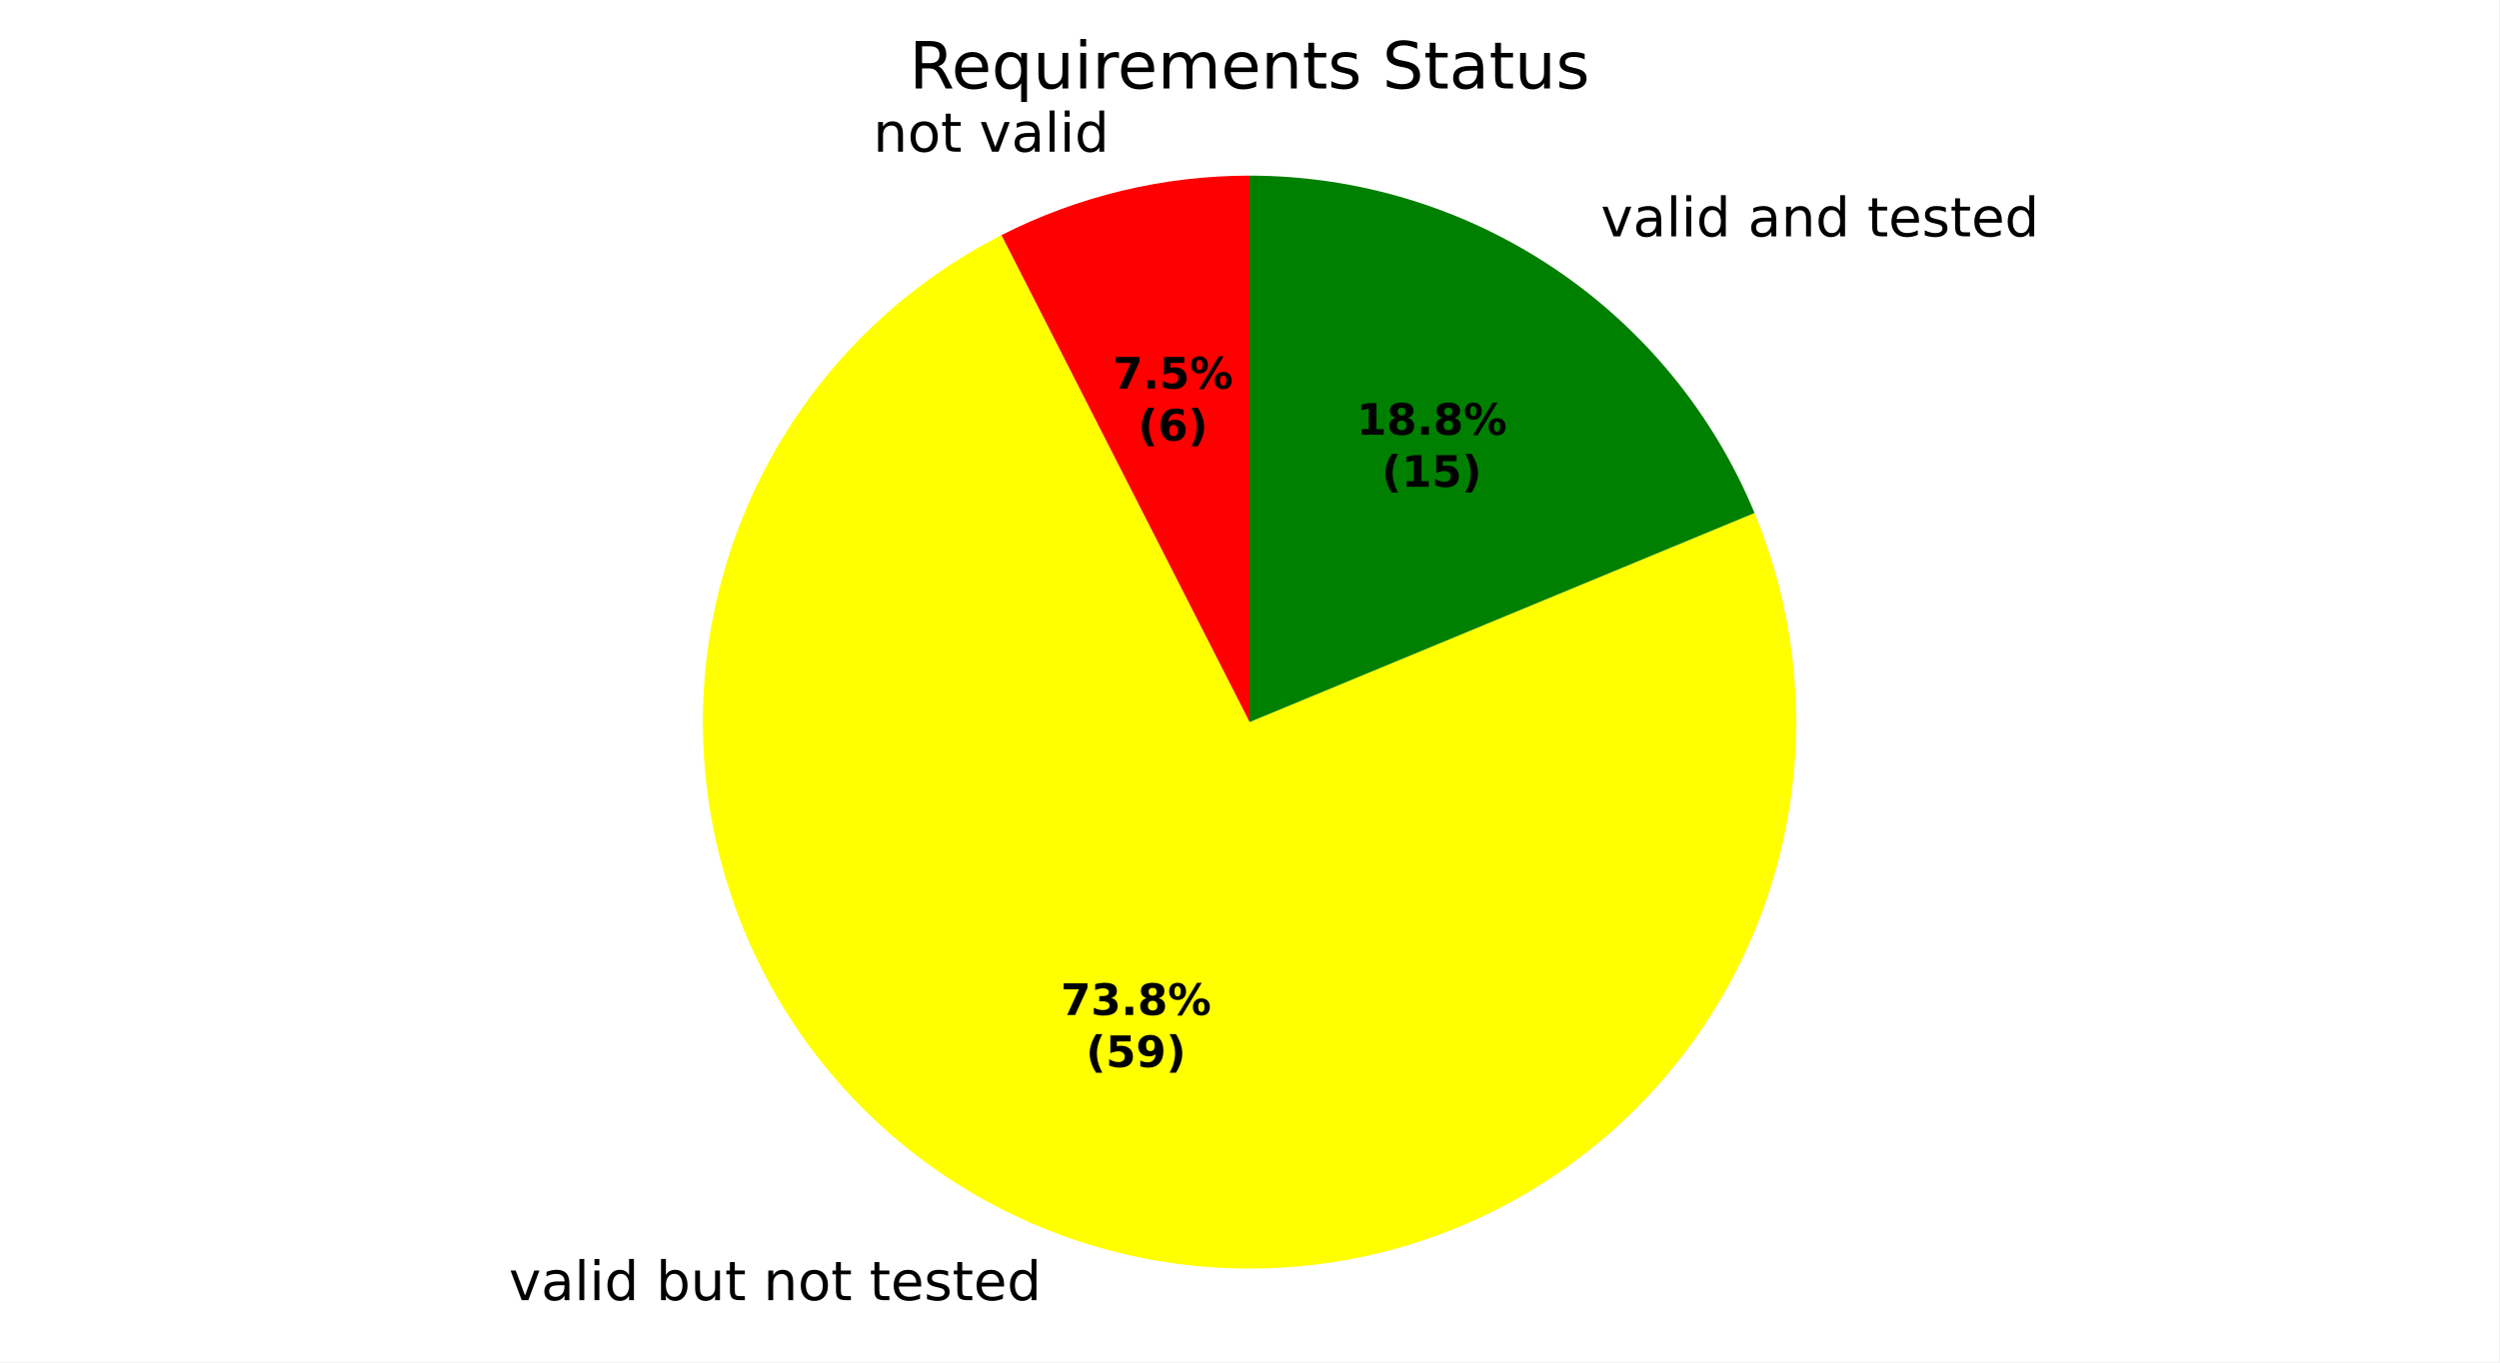
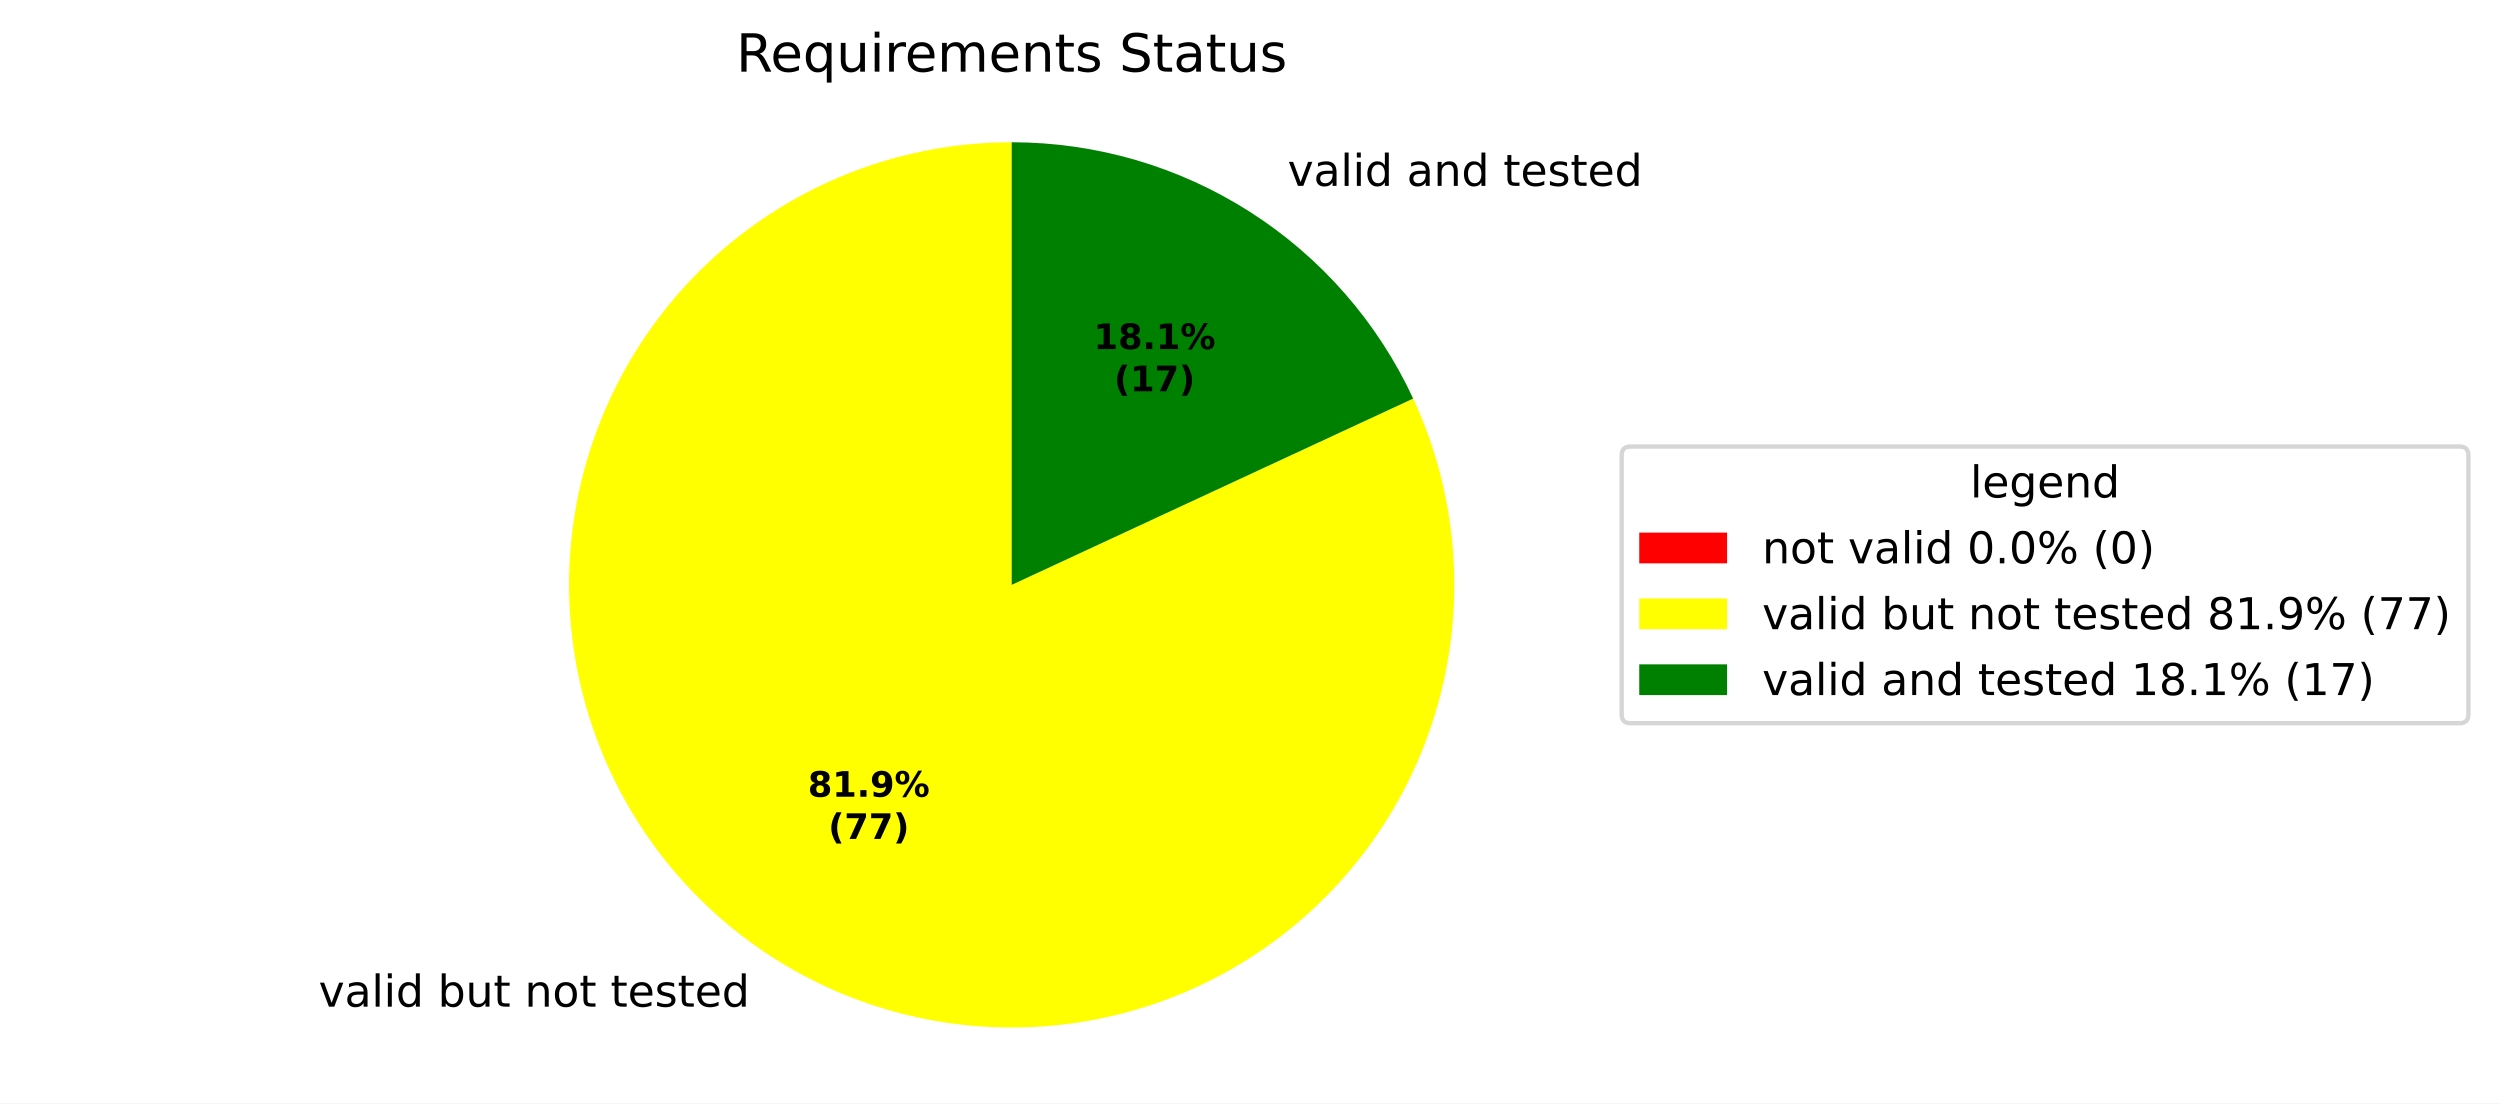
- <svg xmlns="http://www.w3.org/2000/svg" xmlns:xlink="http://www.w3.org/1999/xlink" width="460.8pt" height="251.278pt" viewBox="0 0 460.8 251.278" version="1.1">
+ <svg xmlns="http://www.w3.org/2000/svg" xmlns:xlink="http://www.w3.org/1999/xlink" width="569.345pt" height="251.278pt" viewBox="0 0 569.345 251.278" version="1.1">
  <defs>
    <style type="text/css">*{stroke-linejoin: round; stroke-linecap: butt}</style>
  </defs>
  <g id="figure_1">
    <g id="patch_1">
-       <path d="M 0 251.278  L 460.8 251.278  L 460.8 0  L 0 0  z " style="fill: #ffffff" />
+       <path d="M 0 251.278  L 569.345 251.278  L 569.345 0  L 0 0  z " style="fill: #ffffff" />
    </g>
    <g id="axes_1">
      <g id="patch_2">
-         <path d="M 230.4 32.398  C 222.474 32.398 214.576 33.333 206.869 35.183  C 199.162 37.034 191.7 39.786 184.638 43.385  L 230.4 133.198  z " style="fill: #ff0000" />
+         <path d="M 230.4 32.398  C 230.4 32.398 230.4 32.398 230.4 32.398  L 230.4 133.198  z " style="fill: #ff0000" />
      </g>
      <g id="patch_3">
-         <path d="M 184.638 43.385  C 167.177 52.282 152.683 66.081 142.94 83.084  C 133.197 100.088 128.621 119.569 129.775 139.133  C 130.928 158.696 137.763 177.504 149.437 193.245  C 161.111 208.986 177.126 220.985 195.511 227.768  C 213.897 234.551 233.868 235.827 252.968 231.44  C 272.068 227.052 289.48 217.188 303.062 203.062  C 316.645 188.935 325.817 171.149 329.452 151.892  C 333.086 132.635 331.027 112.729 323.527 94.624  L 230.4 133.198  z " style="fill: #ffff00" />
+         <path d="M 230.4 32.398  C 219.568 32.398 208.807 34.144 198.531 37.569  C 188.255 40.993 178.598 46.052 169.932 52.549  C 161.265 59.047 153.703 66.9 147.535 75.804  C 141.368 84.708 136.676 94.549 133.64 104.946  C 130.604 115.344 129.264 126.163 129.671 136.987  C 130.078 147.811 132.228 158.499 136.036 168.639  C 139.844 178.779 145.262 188.24 152.081 196.655  C 158.9 205.071 167.031 212.333 176.161 218.162  C 185.291 223.99 195.301 228.309 205.805 230.952  C 216.31 233.594 227.172 234.527 237.973 233.713  C 248.774 232.9 259.373 230.35 269.363 226.163  C 279.353 221.976 288.603 216.207 296.756 209.076  C 304.91 201.946 311.861 193.547 317.342 184.205  C 322.823 174.862 326.763 164.697 329.009 154.101  C 331.255 143.504 331.779 132.615 330.559 121.852  C 329.34 111.09 326.394 100.593 321.835 90.768  L 230.4 133.198  z " style="fill: #ffff00" />
      </g>
      <g id="patch_4">
-         <path d="M 323.527 94.624  C 315.899 76.207 302.976 60.461 286.402 49.386  C 269.827 38.311 250.334 32.398 230.4 32.398  L 230.4 133.198  z " style="fill: #008000" />
+         <path d="M 321.835 90.768  C 313.745 73.336 300.837 58.575 284.639 48.235  C 268.44 37.894 249.618 32.398 230.4 32.398  L 230.4 133.198  z " style="fill: #008000" />
      </g>
      <g id="matplotlib.axis_1" />
      <g id="matplotlib.axis_2" />
      <g id="text_1">
-         <g transform="translate(161.0094 27.97978) scale(0.1 -0.1)">
-           <defs>
-             <path id="DejaVuSans-51" d="M 3513 2113  L 3513 0  L 2938 0  L 2938 2094  Q 2938 2591 2744 2837  Q 2550 3084 2163 3084  Q 1697 3084 1428 2787  Q 1159 2491 1159 1978  L 1159 0  L 581 0  L 581 3500  L 1159 3500  L 1159 2956  Q 1366 3272 1645 3428  Q 1925 3584 2291 3584  Q 2894 3584 3203 3211  Q 3513 2838 3513 2113  z " transform="scale(0.015625)" />
-             <path id="DejaVuSans-52" d="M 1959 3097  Q 1497 3097 1228 2736  Q 959 2375 959 1747  Q 959 1119 1226 758  Q 1494 397 1959 397  Q 2419 397 2687 759  Q 2956 1122 2956 1747  Q 2956 2369 2687 2733  Q 2419 3097 1959 3097  z M 1959 3584  Q 2709 3584 3137 3096  Q 3566 2609 3566 1747  Q 3566 888 3137 398  Q 2709 -91 1959 -91  Q 1206 -91 779 398  Q 353 888 353 1747  Q 353 2609 779 3096  Q 1206 3584 1959 3584  z " transform="scale(0.015625)" />
-             <path id="DejaVuSans-57" d="M 1172 4494  L 1172 3500  L 2356 3500  L 2356 3053  L 1172 3053  L 1172 1153  Q 1172 725 1289 603  Q 1406 481 1766 481  L 2356 481  L 2356 0  L 1766 0  Q 1100 0 847 248  Q 594 497 594 1153  L 594 3053  L 172 3053  L 172 3500  L 594 3500  L 594 4494  L 1172 4494  z " transform="scale(0.015625)" />
+         <g transform="translate(69.38587 229.2561) scale(0.1 -0.1)">
+           <defs>
            <path id="DejaVuSans-3" transform="scale(0.015625)" />
            <path id="DejaVuSans-59" d="M 191 3500  L 800 3500  L 1894 563  L 2988 3500  L 3597 3500  L 2284 0  L 1503 0  L 191 3500  z " transform="scale(0.015625)" />
            <path id="DejaVuSans-44" d="M 2194 1759  Q 1497 1759 1228 1600  Q 959 1441 959 1056  Q 959 750 1161 570  Q 1363 391 1709 391  Q 2188 391 2477 730  Q 2766 1069 2766 1631  L 2766 1759  L 2194 1759  z M 3341 1997  L 3341 0  L 2766 0  L 2766 531  Q 2569 213 2275 61  Q 1981 -91 1556 -91  Q 1019 -91 701 211  Q 384 513 384 1019  Q 384 1609 779 1909  Q 1175 2209 1959 2209  L 2766 2209  L 2766 2266  Q 2766 2663 2505 2880  Q 2244 3097 1772 3097  Q 1472 3097 1187 3025  Q 903 2953 641 2809  L 641 3341  Q 956 3463 1253 3523  Q 1550 3584 1831 3584  Q 2591 3584 2966 3190  Q 3341 2797 3341 1997  z " transform="scale(0.015625)" />
            <path id="DejaVuSans-4f" d="M 603 4863  L 1178 4863  L 1178 0  L 603 0  L 603 4863  z " transform="scale(0.015625)" />
            <path id="DejaVuSans-4c" d="M 603 3500  L 1178 3500  L 1178 0  L 603 0  L 603 3500  z M 603 4863  L 1178 4863  L 1178 4134  L 603 4134  L 603 4863  z " transform="scale(0.015625)" />
            <path id="DejaVuSans-47" d="M 2906 2969  L 2906 4863  L 3481 4863  L 3481 0  L 2906 0  L 2906 525  Q 2725 213 2448 61  Q 2172 -91 1784 -91  Q 1150 -91 751 415  Q 353 922 353 1747  Q 353 2572 751 3078  Q 1150 3584 1784 3584  Q 2172 3584 2448 3432  Q 2725 3281 2906 2969  z M 947 1747  Q 947 1113 1208 752  Q 1469 391 1925 391  Q 2381 391 2643 752  Q 2906 1113 2906 1747  Q 2906 2381 2643 2742  Q 2381 3103 1925 3103  Q 1469 3103 1208 2742  Q 947 2381 947 1747  z " transform="scale(0.015625)" />
-           </defs>
-           <use xlink:href="#DejaVuSans-51" />
-           <use xlink:href="#DejaVuSans-52" transform="translate(63.375 0)" />
-           <use xlink:href="#DejaVuSans-57" transform="translate(124.5625 0)" />
-           <use xlink:href="#DejaVuSans-3" transform="translate(163.7656 0)" />
-           <use xlink:href="#DejaVuSans-59" transform="translate(195.5469 0)" />
-           <use xlink:href="#DejaVuSans-44" transform="translate(254.7344 0)" />
-           <use xlink:href="#DejaVuSans-4f" transform="translate(316.0156 0)" />
-           <use xlink:href="#DejaVuSans-4c" transform="translate(343.7969 0)" />
-           <use xlink:href="#DejaVuSans-47" transform="translate(371.5781 0)" />
-         </g>
-       </g>
-       <g id="text_2">
-         <g transform="translate(90.67105 239.8232) scale(0.1 -0.1)">
-           <defs>
            <path id="DejaVuSans-45" d="M 3116 1747  Q 3116 2381 2855 2742  Q 2594 3103 2138 3103  Q 1681 3103 1420 2742  Q 1159 2381 1159 1747  Q 1159 1113 1420 752  Q 1681 391 2138 391  Q 2594 391 2855 752  Q 3116 1113 3116 1747  z M 1159 2969  Q 1341 3281 1617 3432  Q 1894 3584 2278 3584  Q 2916 3584 3314 3078  Q 3713 2572 3713 1747  Q 3713 922 3314 415  Q 2916 -91 2278 -91  Q 1894 -91 1617 61  Q 1341 213 1159 525  L 1159 0  L 581 0  L 581 4863  L 1159 4863  L 1159 2969  z " transform="scale(0.015625)" />
            <path id="DejaVuSans-58" d="M 544 1381  L 544 3500  L 1119 3500  L 1119 1403  Q 1119 906 1312 657  Q 1506 409 1894 409  Q 2359 409 2629 706  Q 2900 1003 2900 1516  L 2900 3500  L 3475 3500  L 3475 0  L 2900 0  L 2900 538  Q 2691 219 2414 64  Q 2138 -91 1772 -91  Q 1169 -91 856 284  Q 544 659 544 1381  z M 1991 3584  L 1991 3584  z " transform="scale(0.015625)" />
+             <path id="DejaVuSans-57" d="M 1172 4494  L 1172 3500  L 2356 3500  L 2356 3053  L 1172 3053  L 1172 1153  Q 1172 725 1289 603  Q 1406 481 1766 481  L 2356 481  L 2356 0  L 1766 0  Q 1100 0 847 248  Q 594 497 594 1153  L 594 3053  L 172 3053  L 172 3500  L 594 3500  L 594 4494  L 1172 4494  z " transform="scale(0.015625)" />
+             <path id="DejaVuSans-51" d="M 3513 2113  L 3513 0  L 2938 0  L 2938 2094  Q 2938 2591 2744 2837  Q 2550 3084 2163 3084  Q 1697 3084 1428 2787  Q 1159 2491 1159 1978  L 1159 0  L 581 0  L 581 3500  L 1159 3500  L 1159 2956  Q 1366 3272 1645 3428  Q 1925 3584 2291 3584  Q 2894 3584 3203 3211  Q 3513 2838 3513 2113  z " transform="scale(0.015625)" />
+             <path id="DejaVuSans-52" d="M 1959 3097  Q 1497 3097 1228 2736  Q 959 2375 959 1747  Q 959 1119 1226 758  Q 1494 397 1959 397  Q 2419 397 2687 759  Q 2956 1122 2956 1747  Q 2956 2369 2687 2733  Q 2419 3097 1959 3097  z M 1959 3584  Q 2709 3584 3137 3096  Q 3566 2609 3566 1747  Q 3566 888 3137 398  Q 2709 -91 1959 -91  Q 1206 -91 779 398  Q 353 888 353 1747  Q 353 2609 779 3096  Q 1206 3584 1959 3584  z " transform="scale(0.015625)" />
            <path id="DejaVuSans-48" d="M 3597 1894  L 3597 1613  L 953 1613  Q 991 1019 1311 708  Q 1631 397 2203 397  Q 2534 397 2845 478  Q 3156 559 3463 722  L 3463 178  Q 3153 47 2828 -22  Q 2503 -91 2169 -91  Q 1331 -91 842 396  Q 353 884 353 1716  Q 353 2575 817 3079  Q 1281 3584 2069 3584  Q 2775 3584 3186 3129  Q 3597 2675 3597 1894  z M 3022 2063  Q 3016 2534 2758 2815  Q 2500 3097 2075 3097  Q 1594 3097 1305 2825  Q 1016 2553 972 2059  L 3022 2063  z " transform="scale(0.015625)" />
            <path id="DejaVuSans-56" d="M 2834 3397  L 2834 2853  Q 2591 2978 2328 3040  Q 2066 3103 1784 3103  Q 1356 3103 1142 2972  Q 928 2841 928 2578  Q 928 2378 1081 2264  Q 1234 2150 1697 2047  L 1894 2003  Q 2506 1872 2764 1633  Q 3022 1394 3022 966  Q 3022 478 2636 193  Q 2250 -91 1575 -91  Q 1294 -91 989 -36  Q 684 19 347 128  L 347 722  Q 666 556 975 473  Q 1284 391 1588 391  Q 1994 391 2212 530  Q 2431 669 2431 922  Q 2431 1156 2273 1281  Q 2116 1406 1581 1522  L 1381 1569  Q 847 1681 609 1914  Q 372 2147 372 2553  Q 372 3047 722 3315  Q 1072 3584 1716 3584  Q 2034 3584 2315 3537  Q 2597 3491 2834 3397  z " transform="scale(0.015625)" />
          </defs>
          <use xlink:href="#DejaVuSans-3" />
          <use xlink:href="#DejaVuSans-59" transform="translate(31.78125 0)" />
          <use xlink:href="#DejaVuSans-44" transform="translate(90.96875 0)" />
          <use xlink:href="#DejaVuSans-4f" transform="translate(152.25 0)" />
          <use xlink:href="#DejaVuSans-4c" transform="translate(180.0312 0)" />
          <use xlink:href="#DejaVuSans-47" transform="translate(207.8125 0)" />
          <use xlink:href="#DejaVuSans-3" transform="translate(271.2969 0)" />
          <use xlink:href="#DejaVuSans-45" transform="translate(303.0781 0)" />
          <use xlink:href="#DejaVuSans-58" transform="translate(366.5625 0)" />
          <use xlink:href="#DejaVuSans-57" transform="translate(429.9375 0)" />
          <use xlink:href="#DejaVuSans-3" transform="translate(469.1406 0)" />
          <use xlink:href="#DejaVuSans-51" transform="translate(500.9219 0)" />
          <use xlink:href="#DejaVuSans-52" transform="translate(564.2969 0)" />
          <use xlink:href="#DejaVuSans-57" transform="translate(625.4844 0)" />
          <use xlink:href="#DejaVuSans-3" transform="translate(664.6875 0)" />
          <use xlink:href="#DejaVuSans-57" transform="translate(696.4688 0)" />
          <use xlink:href="#DejaVuSans-48" transform="translate(735.6719 0)" />
          <use xlink:href="#DejaVuSans-56" transform="translate(797.2031 0)" />
          <use xlink:href="#DejaVuSans-57" transform="translate(849.2969 0)" />
          <use xlink:href="#DejaVuSans-48" transform="translate(888.5 0)" />
          <use xlink:href="#DejaVuSans-47" transform="translate(950.0312 0)" />
        </g>
      </g>
-       <g id="text_3">
-         <g transform="translate(292.0019 43.60284) scale(0.1 -0.1)">
+       <g id="text_2">
+         <g transform="translate(290.0626 42.33628) scale(0.1 -0.1)">
          <use xlink:href="#DejaVuSans-3" />
          <use xlink:href="#DejaVuSans-59" transform="translate(31.78125 0)" />
          <use xlink:href="#DejaVuSans-44" transform="translate(90.96875 0)" />
          <use xlink:href="#DejaVuSans-4f" transform="translate(152.25 0)" />
          <use xlink:href="#DejaVuSans-4c" transform="translate(180.0312 0)" />
          <use xlink:href="#DejaVuSans-47" transform="translate(207.8125 0)" />
          <use xlink:href="#DejaVuSans-3" transform="translate(271.2969 0)" />
          <use xlink:href="#DejaVuSans-44" transform="translate(303.0781 0)" />
          <use xlink:href="#DejaVuSans-51" transform="translate(364.3594 0)" />
          <use xlink:href="#DejaVuSans-47" transform="translate(427.7344 0)" />
          <use xlink:href="#DejaVuSans-3" transform="translate(491.2188 0)" />
          <use xlink:href="#DejaVuSans-57" transform="translate(523 0)" />
          <use xlink:href="#DejaVuSans-48" transform="translate(562.2031 0)" />
          <use xlink:href="#DejaVuSans-56" transform="translate(623.7344 0)" />
          <use xlink:href="#DejaVuSans-57" transform="translate(675.8281 0)" />
          <use xlink:href="#DejaVuSans-48" transform="translate(715.0312 0)" />
          <use xlink:href="#DejaVuSans-47" transform="translate(776.5625 0)" />
        </g>
      </g>
+       <g id="text_3">
+         <g transform="translate(183.9799 181.4536) scale(0.08 -0.08)">
+           <defs>
+             <path id="DejaVuSans-Bold-1b" d="M 2228 2088  Q 1891 2088 1709 1903  Q 1528 1719 1528 1375  Q 1528 1031 1709 848  Q 1891 666 2228 666  Q 2563 666 2741 848  Q 2919 1031 2919 1375  Q 2919 1722 2741 1905  Q 2563 2088 2228 2088  z M 1350 2484  Q 925 2613 709 2878  Q 494 3144 494 3541  Q 494 4131 934 4440  Q 1375 4750 2228 4750  Q 3075 4750 3515 4442  Q 3956 4134 3956 3541  Q 3956 3144 3739 2878  Q 3522 2613 3097 2484  Q 3572 2353 3814 2058  Q 4056 1763 4056 1313  Q 4056 619 3595 264  Q 3134 -91 2228 -91  Q 1319 -91 855 264  Q 391 619 391 1313  Q 391 1763 633 2058  Q 875 2353 1350 2484  z M 1631 3419  Q 1631 3141 1786 2991  Q 1941 2841 2228 2841  Q 2509 2841 2662 2991  Q 2816 3141 2816 3419  Q 2816 3697 2662 3845  Q 2509 3994 2228 3994  Q 1941 3994 1786 3844  Q 1631 3694 1631 3419  z " transform="scale(0.015625)" />
+             <path id="DejaVuSans-Bold-14" d="M 750 831  L 1813 831  L 1813 3847  L 722 3622  L 722 4441  L 1806 4666  L 2950 4666  L 2950 831  L 4013 831  L 4013 0  L 750 0  L 750 831  z " transform="scale(0.015625)" />
+             <path id="DejaVuSans-Bold-11" d="M 653 1209  L 1778 1209  L 1778 0  L 653 0  L 653 1209  z " transform="scale(0.015625)" />
+             <path id="DejaVuSans-Bold-1c" d="M 641 103  L 641 966  Q 928 831 1190 764  Q 1453 697 1709 697  Q 2247 697 2547 995  Q 2847 1294 2900 1881  Q 2688 1725 2447 1647  Q 2206 1569 1925 1569  Q 1209 1569 770 1986  Q 331 2403 331 3084  Q 331 3838 820 4291  Q 1309 4744 2131 4744  Q 3044 4744 3544 4128  Q 4044 3513 4044 2388  Q 4044 1231 3459 570  Q 2875 -91 1856 -91  Q 1528 -91 1228 -42  Q 928 6 641 103  z M 2125 2350  Q 2441 2350 2600 2554  Q 2759 2759 2759 3169  Q 2759 3575 2600 3781  Q 2441 3988 2125 3988  Q 1809 3988 1650 3781  Q 1491 3575 1491 3169  Q 1491 2759 1650 2554  Q 1809 2350 2125 2350  z " transform="scale(0.015625)" />
+             <path id="DejaVuSans-Bold-8" d="M 4959 1925  Q 4738 1925 4616 1733  Q 4494 1541 4494 1184  Q 4494 825 4614 633  Q 4734 441 4959 441  Q 5184 441 5303 633  Q 5422 825 5422 1184  Q 5422 1541 5301 1733  Q 5181 1925 4959 1925  z M 4959 2450  Q 5541 2450 5875 2112  Q 6209 1775 6209 1184  Q 6209 594 5875 251  Q 5541 -91 4959 -91  Q 4378 -91 4042 251  Q 3706 594 3706 1184  Q 3706 1772 4042 2111  Q 4378 2450 4959 2450  z M 2094 -91  L 1403 -91  L 4319 4750  L 5013 4750  L 2094 -91  z M 1453 4750  Q 2034 4750 2367 4411  Q 2700 4072 2700 3481  Q 2700 2891 2367 2550  Q 2034 2209 1453 2209  Q 872 2209 539 2550  Q 206 2891 206 3481  Q 206 4072 539 4411  Q 872 4750 1453 4750  z M 1453 4225  Q 1228 4225 1106 4031  Q 984 3838 984 3481  Q 984 3122 1106 2926  Q 1228 2731 1453 2731  Q 1678 2731 1798 2926  Q 1919 3122 1919 3481  Q 1919 3838 1797 4031  Q 1675 4225 1453 4225  z " transform="scale(0.015625)" />
+           </defs>
+           <use xlink:href="#DejaVuSans-Bold-1b" />
+           <use xlink:href="#DejaVuSans-Bold-14" transform="translate(69.57812 0)" />
+           <use xlink:href="#DejaVuSans-Bold-11" transform="translate(139.1562 0)" />
+           <use xlink:href="#DejaVuSans-Bold-1c" transform="translate(177.1406 0)" />
+           <use xlink:href="#DejaVuSans-Bold-8" transform="translate(246.7188 0)" />
+         </g>
+         <g transform="translate(188.6343 191.0552) scale(0.08 -0.08)">
+           <defs>
+             <path id="DejaVuSans-Bold-b" d="M 2413 -844  L 1484 -844  Q 1006 -72 778 623  Q 550 1319 550 2003  Q 550 2688 779 3389  Q 1009 4091 1484 4856  L 2413 4856  Q 2013 4116 1813 3408  Q 1613 2700 1613 2009  Q 1613 1319 1811 609  Q 2009 -100 2413 -844  z " transform="scale(0.015625)" />
+             <path id="DejaVuSans-Bold-1a" d="M 428 4666  L 3944 4666  L 3944 3988  L 2125 0  L 953 0  L 2675 3781  L 428 3781  L 428 4666  z " transform="scale(0.015625)" />
+             <path id="DejaVuSans-Bold-c" d="M 513 -844  Q 913 -100 1113 609  Q 1313 1319 1313 2009  Q 1313 2700 1113 3408  Q 913 4116 513 4856  L 1441 4856  Q 1916 4091 2145 3389  Q 2375 2688 2375 2003  Q 2375 1319 2147 623  Q 1919 -72 1441 -844  L 513 -844  z " transform="scale(0.015625)" />
+           </defs>
+           <use xlink:href="#DejaVuSans-Bold-b" />
+           <use xlink:href="#DejaVuSans-Bold-1a" transform="translate(45.70312 0)" />
+           <use xlink:href="#DejaVuSans-Bold-1a" transform="translate(115.2812 0)" />
+           <use xlink:href="#DejaVuSans-Bold-c" transform="translate(184.8594 0)" />
+         </g>
+       </g>
      <g id="text_4">
-         <g transform="translate(205.1876 71.66662) scale(0.08 -0.08)">
-           <defs>
-             <path id="DejaVuSans-Bold-1a" d="M 428 4666  L 3944 4666  L 3944 3988  L 2125 0  L 953 0  L 2675 3781  L 428 3781  L 428 4666  z " transform="scale(0.015625)" />
-             <path id="DejaVuSans-Bold-11" d="M 653 1209  L 1778 1209  L 1778 0  L 653 0  L 653 1209  z " transform="scale(0.015625)" />
-             <path id="DejaVuSans-Bold-18" d="M 678 4666  L 3669 4666  L 3669 3781  L 1638 3781  L 1638 3059  Q 1775 3097 1914 3117  Q 2053 3138 2203 3138  Q 3056 3138 3531 2711  Q 4006 2284 4006 1522  Q 4006 766 3489 337  Q 2972 -91 2053 -91  Q 1656 -91 1267 -14  Q 878 63 494 219  L 494 1166  Q 875 947 1217 837  Q 1559 728 1863 728  Q 2300 728 2551 942  Q 2803 1156 2803 1522  Q 2803 1891 2551 2103  Q 2300 2316 1863 2316  Q 1603 2316 1309 2248  Q 1016 2181 678 2041  L 678 4666  z " transform="scale(0.015625)" />
-             <path id="DejaVuSans-Bold-8" d="M 4959 1925  Q 4738 1925 4616 1733  Q 4494 1541 4494 1184  Q 4494 825 4614 633  Q 4734 441 4959 441  Q 5184 441 5303 633  Q 5422 825 5422 1184  Q 5422 1541 5301 1733  Q 5181 1925 4959 1925  z M 4959 2450  Q 5541 2450 5875 2112  Q 6209 1775 6209 1184  Q 6209 594 5875 251  Q 5541 -91 4959 -91  Q 4378 -91 4042 251  Q 3706 594 3706 1184  Q 3706 1772 4042 2111  Q 4378 2450 4959 2450  z M 2094 -91  L 1403 -91  L 4319 4750  L 5013 4750  L 2094 -91  z M 1453 4750  Q 2034 4750 2367 4411  Q 2700 4072 2700 3481  Q 2700 2891 2367 2550  Q 2034 2209 1453 2209  Q 872 2209 539 2550  Q 206 2891 206 3481  Q 206 4072 539 4411  Q 872 4750 1453 4750  z M 1453 4225  Q 1228 4225 1106 4031  Q 984 3838 984 3481  Q 984 3122 1106 2926  Q 1228 2731 1453 2731  Q 1678 2731 1798 2926  Q 1919 3122 1919 3481  Q 1919 3838 1797 4031  Q 1675 4225 1453 4225  z " transform="scale(0.015625)" />
-           </defs>
-           <use xlink:href="#DejaVuSans-Bold-1a" />
-           <use xlink:href="#DejaVuSans-Bold-11" transform="translate(69.57812 0)" />
-           <use xlink:href="#DejaVuSans-Bold-18" transform="translate(107.5625 0)" />
-           <use xlink:href="#DejaVuSans-Bold-8" transform="translate(177.1406 0)" />
-         </g>
-         <g transform="translate(209.842 81.26818) scale(0.08 -0.08)">
-           <defs>
-             <path id="DejaVuSans-Bold-b" d="M 2413 -844  L 1484 -844  Q 1006 -72 778 623  Q 550 1319 550 2003  Q 550 2688 779 3389  Q 1009 4091 1484 4856  L 2413 4856  Q 2013 4116 1813 3408  Q 1613 2700 1613 2009  Q 1613 1319 1811 609  Q 2009 -100 2413 -844  z " transform="scale(0.015625)" />
-             <path id="DejaVuSans-Bold-19" d="M 2316 2303  Q 2000 2303 1842 2098  Q 1684 1894 1684 1484  Q 1684 1075 1842 870  Q 2000 666 2316 666  Q 2634 666 2792 870  Q 2950 1075 2950 1484  Q 2950 1894 2792 2098  Q 2634 2303 2316 2303  z M 3803 4544  L 3803 3681  Q 3506 3822 3243 3889  Q 2981 3956 2731 3956  Q 2194 3956 1894 3657  Q 1594 3359 1544 2772  Q 1750 2925 1990 3001  Q 2231 3078 2516 3078  Q 3231 3078 3670 2659  Q 4109 2241 4109 1563  Q 4109 813 3618 361  Q 3128 -91 2303 -91  Q 1394 -91 895 523  Q 397 1138 397 2266  Q 397 3422 980 4083  Q 1563 4744 2578 4744  Q 2900 4744 3203 4694  Q 3506 4644 3803 4544  z " transform="scale(0.015625)" />
-             <path id="DejaVuSans-Bold-c" d="M 513 -844  Q 913 -100 1113 609  Q 1313 1319 1313 2009  Q 1313 2700 1113 3408  Q 913 4116 513 4856  L 1441 4856  Q 1916 4091 2145 3389  Q 2375 2688 2375 2003  Q 2375 1319 2147 623  Q 1919 -72 1441 -844  L 513 -844  z " transform="scale(0.015625)" />
-           </defs>
-           <use xlink:href="#DejaVuSans-Bold-b" />
-           <use xlink:href="#DejaVuSans-Bold-19" transform="translate(45.70312 0)" />
-           <use xlink:href="#DejaVuSans-Bold-c" transform="translate(115.2812 0)" />
-         </g>
-       </g>
-       <g id="text_5">
-         <g transform="translate(195.5901 187.2176) scale(0.08 -0.08)">
-           <defs>
-             <path id="DejaVuSans-Bold-16" d="M 2981 2516  Q 3453 2394 3698 2092  Q 3944 1791 3944 1325  Q 3944 631 3412 270  Q 2881 -91 1863 -91  Q 1503 -91 1142 -33  Q 781 25 428 141  L 428 1069  Q 766 900 1098 814  Q 1431 728 1753 728  Q 2231 728 2486 893  Q 2741 1059 2741 1369  Q 2741 1688 2480 1852  Q 2219 2016 1709 2016  L 1228 2016  L 1228 2791  L 1734 2791  Q 2188 2791 2409 2933  Q 2631 3075 2631 3366  Q 2631 3634 2415 3781  Q 2200 3928 1806 3928  Q 1516 3928 1219 3862  Q 922 3797 628 3669  L 628 4550  Q 984 4650 1334 4700  Q 1684 4750 2022 4750  Q 2931 4750 3382 4451  Q 3834 4153 3834 3553  Q 3834 3144 3618 2883  Q 3403 2622 2981 2516  z " transform="scale(0.015625)" />
-             <path id="DejaVuSans-Bold-1b" d="M 2228 2088  Q 1891 2088 1709 1903  Q 1528 1719 1528 1375  Q 1528 1031 1709 848  Q 1891 666 2228 666  Q 2563 666 2741 848  Q 2919 1031 2919 1375  Q 2919 1722 2741 1905  Q 2563 2088 2228 2088  z M 1350 2484  Q 925 2613 709 2878  Q 494 3144 494 3541  Q 494 4131 934 4440  Q 1375 4750 2228 4750  Q 3075 4750 3515 4442  Q 3956 4134 3956 3541  Q 3956 3144 3739 2878  Q 3522 2613 3097 2484  Q 3572 2353 3814 2058  Q 4056 1763 4056 1313  Q 4056 619 3595 264  Q 3134 -91 2228 -91  Q 1319 -91 855 264  Q 391 619 391 1313  Q 391 1763 633 2058  Q 875 2353 1350 2484  z M 1631 3419  Q 1631 3141 1786 2991  Q 1941 2841 2228 2841  Q 2509 2841 2662 2991  Q 2816 3141 2816 3419  Q 2816 3697 2662 3845  Q 2509 3994 2228 3994  Q 1941 3994 1786 3844  Q 1631 3694 1631 3419  z " transform="scale(0.015625)" />
-           </defs>
-           <use xlink:href="#DejaVuSans-Bold-1a" />
-           <use xlink:href="#DejaVuSans-Bold-16" transform="translate(69.57812 0)" />
-           <use xlink:href="#DejaVuSans-Bold-11" transform="translate(139.1562 0)" />
-           <use xlink:href="#DejaVuSans-Bold-1b" transform="translate(177.1406 0)" />
-           <use xlink:href="#DejaVuSans-Bold-8" transform="translate(246.7188 0)" />
-         </g>
-         <g transform="translate(200.2444 196.8192) scale(0.08 -0.08)">
-           <defs>
-             <path id="DejaVuSans-Bold-1c" d="M 641 103  L 641 966  Q 928 831 1190 764  Q 1453 697 1709 697  Q 2247 697 2547 995  Q 2847 1294 2900 1881  Q 2688 1725 2447 1647  Q 2206 1569 1925 1569  Q 1209 1569 770 1986  Q 331 2403 331 3084  Q 331 3838 820 4291  Q 1309 4744 2131 4744  Q 3044 4744 3544 4128  Q 4044 3513 4044 2388  Q 4044 1231 3459 570  Q 2875 -91 1856 -91  Q 1528 -91 1228 -42  Q 928 6 641 103  z M 2125 2350  Q 2441 2350 2600 2554  Q 2759 2759 2759 3169  Q 2759 3575 2600 3781  Q 2441 3988 2125 3988  Q 1809 3988 1650 3781  Q 1491 3575 1491 3169  Q 1491 2759 1650 2554  Q 1809 2350 2125 2350  z " transform="scale(0.015625)" />
-           </defs>
-           <use xlink:href="#DejaVuSans-Bold-b" />
-           <use xlink:href="#DejaVuSans-Bold-18" transform="translate(45.70312 0)" />
-           <use xlink:href="#DejaVuSans-Bold-1c" transform="translate(115.2812 0)" />
-           <use xlink:href="#DejaVuSans-Bold-c" transform="translate(184.8594 0)" />
-         </g>
-       </g>
-       <g id="text_6">
-         <g transform="translate(250.1242 80.18829) scale(0.08 -0.08)">
-           <defs>
-             <path id="DejaVuSans-Bold-14" d="M 750 831  L 1813 831  L 1813 3847  L 722 3622  L 722 4441  L 1806 4666  L 2950 4666  L 2950 831  L 4013 831  L 4013 0  L 750 0  L 750 831  z " transform="scale(0.015625)" />
-           </defs>
+         <g transform="translate(249.0664 79.49734) scale(0.08 -0.08)">
          <use xlink:href="#DejaVuSans-Bold-14" />
          <use xlink:href="#DejaVuSans-Bold-1b" transform="translate(69.57812 0)" />
          <use xlink:href="#DejaVuSans-Bold-11" transform="translate(139.1562 0)" />
-           <use xlink:href="#DejaVuSans-Bold-1b" transform="translate(177.1406 0)" />
+           <use xlink:href="#DejaVuSans-Bold-14" transform="translate(177.1406 0)" />
          <use xlink:href="#DejaVuSans-Bold-8" transform="translate(246.7188 0)" />
        </g>
-         <g transform="translate(254.7786 89.78985) scale(0.08 -0.08)">
+         <g transform="translate(253.7207 89.09891) scale(0.08 -0.08)">
          <use xlink:href="#DejaVuSans-Bold-b" />
          <use xlink:href="#DejaVuSans-Bold-14" transform="translate(45.70312 0)" />
-           <use xlink:href="#DejaVuSans-Bold-18" transform="translate(115.2812 0)" />
+           <use xlink:href="#DejaVuSans-Bold-1a" transform="translate(115.2812 0)" />
          <use xlink:href="#DejaVuSans-Bold-c" transform="translate(184.8594 0)" />
        </g>
      </g>
-       <g id="text_7">
+       <g id="text_5">
        <g transform="translate(167.6616 16.31812) scale(0.12 -0.12)">
          <defs>
            <path id="DejaVuSans-35" d="M 2841 2188  Q 3044 2119 3236 1894  Q 3428 1669 3622 1275  L 4263 0  L 3584 0  L 2988 1197  Q 2756 1666 2539 1819  Q 2322 1972 1947 1972  L 1259 1972  L 1259 0  L 628 0  L 628 4666  L 2053 4666  Q 2853 4666 3247 4331  Q 3641 3997 3641 3322  Q 3641 2881 3436 2590  Q 3231 2300 2841 2188  z M 1259 4147  L 1259 2491  L 2053 2491  Q 2509 2491 2742 2702  Q 2975 2913 2975 3322  Q 2975 3731 2742 3939  Q 2509 4147 2053 4147  L 1259 4147  z " transform="scale(0.015625)" />
            <path id="DejaVuSans-54" d="M 947 1747  Q 947 1113 1208 752  Q 1469 391 1925 391  Q 2381 391 2643 752  Q 2906 1113 2906 1747  Q 2906 2381 2643 2742  Q 2381 3103 1925 3103  Q 1469 3103 1208 2742  Q 947 2381 947 1747  z M 2906 525  Q 2725 213 2448 61  Q 2172 -91 1784 -91  Q 1150 -91 751 415  Q 353 922 353 1747  Q 353 2572 751 3078  Q 1150 3584 1784 3584  Q 2172 3584 2448 3432  Q 2725 3281 2906 2969  L 2906 3500  L 3481 3500  L 3481 -1331  L 2906 -1331  L 2906 525  z " transform="scale(0.015625)" />
            <path id="DejaVuSans-55" d="M 2631 2963  Q 2534 3019 2420 3045  Q 2306 3072 2169 3072  Q 1681 3072 1420 2755  Q 1159 2438 1159 1844  L 1159 0  L 581 0  L 581 3500  L 1159 3500  L 1159 2956  Q 1341 3275 1631 3429  Q 1922 3584 2338 3584  Q 2397 3584 2469 3576  Q 2541 3569 2628 3553  L 2631 2963  z " transform="scale(0.015625)" />
            <path id="DejaVuSans-50" d="M 3328 2828  Q 3544 3216 3844 3400  Q 4144 3584 4550 3584  Q 5097 3584 5394 3201  Q 5691 2819 5691 2113  L 5691 0  L 5113 0  L 5113 2094  Q 5113 2597 4934 2840  Q 4756 3084 4391 3084  Q 3944 3084 3684 2787  Q 3425 2491 3425 1978  L 3425 0  L 2847 0  L 2847 2094  Q 2847 2600 2669 2842  Q 2491 3084 2119 3084  Q 1678 3084 1418 2786  Q 1159 2488 1159 1978  L 1159 0  L 581 0  L 581 3500  L 1159 3500  L 1159 2956  Q 1356 3278 1631 3431  Q 1906 3584 2284 3584  Q 2666 3584 2933 3390  Q 3200 3197 3328 2828  z " transform="scale(0.015625)" />
            <path id="DejaVuSans-36" d="M 3425 4513  L 3425 3897  Q 3066 4069 2747 4153  Q 2428 4238 2131 4238  Q 1616 4238 1336 4038  Q 1056 3838 1056 3469  Q 1056 3159 1242 3001  Q 1428 2844 1947 2747  L 2328 2669  Q 3034 2534 3370 2195  Q 3706 1856 3706 1288  Q 3706 609 3251 259  Q 2797 -91 1919 -91  Q 1588 -91 1214 -16  Q 841 59 441 206  L 441 856  Q 825 641 1194 531  Q 1563 422 1919 422  Q 2459 422 2753 634  Q 3047 847 3047 1241  Q 3047 1584 2836 1778  Q 2625 1972 2144 2069  L 1759 2144  Q 1053 2284 737 2584  Q 422 2884 422 3419  Q 422 4038 858 4394  Q 1294 4750 2059 4750  Q 2388 4750 2728 4690  Q 3069 4631 3425 4513  z " transform="scale(0.015625)" />
          </defs>
          <use xlink:href="#DejaVuSans-35" />
          <use xlink:href="#DejaVuSans-48" transform="translate(65 0)" />
          <use xlink:href="#DejaVuSans-54" transform="translate(126.5312 0)" />
          <use xlink:href="#DejaVuSans-58" transform="translate(190.0156 0)" />
          <use xlink:href="#DejaVuSans-4c" transform="translate(253.3906 0)" />
          <use xlink:href="#DejaVuSans-55" transform="translate(281.1719 0)" />
          <use xlink:href="#DejaVuSans-48" transform="translate(320.0781 0)" />
          <use xlink:href="#DejaVuSans-50" transform="translate(381.6094 0)" />
          <use xlink:href="#DejaVuSans-48" transform="translate(479.0156 0)" />
          <use xlink:href="#DejaVuSans-51" transform="translate(540.5469 0)" />
          <use xlink:href="#DejaVuSans-57" transform="translate(603.9219 0)" />
          <use xlink:href="#DejaVuSans-56" transform="translate(643.125 0)" />
          <use xlink:href="#DejaVuSans-3" transform="translate(695.2188 0)" />
          <use xlink:href="#DejaVuSans-36" transform="translate(727 0)" />
          <use xlink:href="#DejaVuSans-57" transform="translate(790.4844 0)" />
          <use xlink:href="#DejaVuSans-44" transform="translate(829.6875 0)" />
          <use xlink:href="#DejaVuSans-57" transform="translate(890.9688 0)" />
          <use xlink:href="#DejaVuSans-58" transform="translate(930.1719 0)" />
          <use xlink:href="#DejaVuSans-56" transform="translate(993.5469 0)" />
        </g>
      </g>
+       <g id="legend_1">
+         <g id="patch_5">
+           <path d="M 371.32 164.7  L 560.145 164.7  Q 562.145 164.7 562.145 162.7  L 562.145 103.697  Q 562.145 101.697 560.145 101.697  L 371.32 101.697  Q 369.32 101.697 369.32 103.697  L 369.32 162.7  Q 369.32 164.7 371.32 164.7  z " style="fill: #ffffff; opacity: 0.8; stroke: #cccccc; stroke-linejoin: miter" />
+         </g>
+         <g id="text_6">
+           <g transform="translate(448.6731 113.295) scale(0.1 -0.1)">
+             <defs>
+               <path id="DejaVuSans-4a" d="M 2906 1791  Q 2906 2416 2648 2759  Q 2391 3103 1925 3103  Q 1463 3103 1205 2759  Q 947 2416 947 1791  Q 947 1169 1205 825  Q 1463 481 1925 481  Q 2391 481 2648 825  Q 2906 1169 2906 1791  z M 3481 434  Q 3481 -459 3084 -895  Q 2688 -1331 1869 -1331  Q 1566 -1331 1297 -1286  Q 1028 -1241 775 -1147  L 775 -588  Q 1028 -725 1275 -790  Q 1522 -856 1778 -856  Q 2344 -856 2625 -561  Q 2906 -266 2906 331  L 2906 616  Q 2728 306 2450 153  Q 2172 0 1784 0  Q 1141 0 747 490  Q 353 981 353 1791  Q 353 2603 747 3093  Q 1141 3584 1784 3584  Q 2172 3584 2450 3431  Q 2728 3278 2906 2969  L 2906 3500  L 3481 3500  L 3481 434  z " transform="scale(0.015625)" />
+             </defs>
+             <use xlink:href="#DejaVuSans-4f" />
+             <use xlink:href="#DejaVuSans-48" transform="translate(27.78125 0)" />
+             <use xlink:href="#DejaVuSans-4a" transform="translate(89.3125 0)" />
+             <use xlink:href="#DejaVuSans-48" transform="translate(152.7969 0)" />
+             <use xlink:href="#DejaVuSans-51" transform="translate(214.3281 0)" />
+             <use xlink:href="#DejaVuSans-47" transform="translate(277.7031 0)" />
+           </g>
+         </g>
+         <g id="patch_6">
+           <path d="M 373.32 128.296  L 393.32 128.296  L 393.32 121.296  L 373.32 121.296  z " style="fill: #ff0000" />
+         </g>
+         <g id="text_7">
+           <g transform="translate(401.32 128.2958) scale(0.1 -0.1)">
+             <defs>
+               <path id="DejaVuSans-13" d="M 2034 4250  Q 1547 4250 1301 3770  Q 1056 3291 1056 2328  Q 1056 1369 1301 889  Q 1547 409 2034 409  Q 2525 409 2770 889  Q 3016 1369 3016 2328  Q 3016 3291 2770 3770  Q 2525 4250 2034 4250  z M 2034 4750  Q 2819 4750 3233 4129  Q 3647 3509 3647 2328  Q 3647 1150 3233 529  Q 2819 -91 2034 -91  Q 1250 -91 836 529  Q 422 1150 422 2328  Q 422 3509 836 4129  Q 1250 4750 2034 4750  z " transform="scale(0.015625)" />
+               <path id="DejaVuSans-11" d="M 684 794  L 1344 794  L 1344 0  L 684 0  L 684 794  z " transform="scale(0.015625)" />
+               <path id="DejaVuSans-8" d="M 4653 2053  Q 4381 2053 4226 1822  Q 4072 1591 4072 1178  Q 4072 772 4226 539  Q 4381 306 4653 306  Q 4919 306 5073 539  Q 5228 772 5228 1178  Q 5228 1588 5073 1820  Q 4919 2053 4653 2053  z M 4653 2450  Q 5147 2450 5437 2106  Q 5728 1763 5728 1178  Q 5728 594 5436 251  Q 5144 -91 4653 -91  Q 4153 -91 3862 251  Q 3572 594 3572 1178  Q 3572 1766 3864 2108  Q 4156 2450 4653 2450  z M 1428 4353  Q 1159 4353 1004 4120  Q 850 3888 850 3481  Q 850 3069 1003 2837  Q 1156 2606 1428 2606  Q 1700 2606 1854 2837  Q 2009 3069 2009 3481  Q 2009 3884 1853 4118  Q 1697 4353 1428 4353  z M 4250 4750  L 4750 4750  L 1831 -91  L 1331 -91  L 4250 4750  z M 1428 4750  Q 1922 4750 2215 4408  Q 2509 4066 2509 3481  Q 2509 2891 2217 2550  Q 1925 2209 1428 2209  Q 931 2209 642 2551  Q 353 2894 353 3481  Q 353 4063 643 4406  Q 934 4750 1428 4750  z " transform="scale(0.015625)" />
+               <path id="DejaVuSans-b" d="M 1984 4856  Q 1566 4138 1362 3434  Q 1159 2731 1159 2009  Q 1159 1288 1364 580  Q 1569 -128 1984 -844  L 1484 -844  Q 1016 -109 783 600  Q 550 1309 550 2009  Q 550 2706 781 3412  Q 1013 4119 1484 4856  L 1984 4856  z " transform="scale(0.015625)" />
+               <path id="DejaVuSans-c" d="M 513 4856  L 1013 4856  Q 1481 4119 1714 3412  Q 1947 2706 1947 2009  Q 1947 1309 1714 600  Q 1481 -109 1013 -844  L 513 -844  Q 928 -128 1133 580  Q 1338 1288 1338 2009  Q 1338 2731 1133 3434  Q 928 4138 513 4856  z " transform="scale(0.015625)" />
+             </defs>
+             <use xlink:href="#DejaVuSans-51" />
+             <use xlink:href="#DejaVuSans-52" transform="translate(63.375 0)" />
+             <use xlink:href="#DejaVuSans-57" transform="translate(124.5625 0)" />
+             <use xlink:href="#DejaVuSans-3" transform="translate(163.7656 0)" />
+             <use xlink:href="#DejaVuSans-59" transform="translate(195.5469 0)" />
+             <use xlink:href="#DejaVuSans-44" transform="translate(254.7344 0)" />
+             <use xlink:href="#DejaVuSans-4f" transform="translate(316.0156 0)" />
+             <use xlink:href="#DejaVuSans-4c" transform="translate(343.7969 0)" />
+             <use xlink:href="#DejaVuSans-47" transform="translate(371.5781 0)" />
+             <use xlink:href="#DejaVuSans-3" transform="translate(435.0625 0)" />
+             <use xlink:href="#DejaVuSans-13" transform="translate(466.8438 0)" />
+             <use xlink:href="#DejaVuSans-11" transform="translate(530.4688 0)" />
+             <use xlink:href="#DejaVuSans-13" transform="translate(562.25 0)" />
+             <use xlink:href="#DejaVuSans-8" transform="translate(625.875 0)" />
+             <use xlink:href="#DejaVuSans-3" transform="translate(720.8906 0)" />
+             <use xlink:href="#DejaVuSans-b" transform="translate(752.6719 0)" />
+             <use xlink:href="#DejaVuSans-13" transform="translate(791.6875 0)" />
+             <use xlink:href="#DejaVuSans-c" transform="translate(855.3125 0)" />
+           </g>
+         </g>
+         <g id="patch_7">
+           <path d="M 373.32 143.297  L 393.32 143.297  L 393.32 136.297  L 373.32 136.297  z " style="fill: #ffff00" />
+         </g>
+         <g id="text_8">
+           <g transform="translate(401.32 143.2966) scale(0.1 -0.1)">
+             <defs>
+               <path id="DejaVuSans-1b" d="M 2034 2216  Q 1584 2216 1326 1975  Q 1069 1734 1069 1313  Q 1069 891 1326 650  Q 1584 409 2034 409  Q 2484 409 2743 651  Q 3003 894 3003 1313  Q 3003 1734 2745 1975  Q 2488 2216 2034 2216  z M 1403 2484  Q 997 2584 770 2862  Q 544 3141 544 3541  Q 544 4100 942 4425  Q 1341 4750 2034 4750  Q 2731 4750 3128 4425  Q 3525 4100 3525 3541  Q 3525 3141 3298 2862  Q 3072 2584 2669 2484  Q 3125 2378 3379 2068  Q 3634 1759 3634 1313  Q 3634 634 3220 271  Q 2806 -91 2034 -91  Q 1263 -91 848 271  Q 434 634 434 1313  Q 434 1759 690 2068  Q 947 2378 1403 2484  z M 1172 3481  Q 1172 3119 1398 2916  Q 1625 2713 2034 2713  Q 2441 2713 2670 2916  Q 2900 3119 2900 3481  Q 2900 3844 2670 4047  Q 2441 4250 2034 4250  Q 1625 4250 1398 4047  Q 1172 3844 1172 3481  z " transform="scale(0.015625)" />
+               <path id="DejaVuSans-14" d="M 794 531  L 1825 531  L 1825 4091  L 703 3866  L 703 4441  L 1819 4666  L 2450 4666  L 2450 531  L 3481 531  L 3481 0  L 794 0  L 794 531  z " transform="scale(0.015625)" />
+               <path id="DejaVuSans-1c" d="M 703 97  L 703 672  Q 941 559 1184 500  Q 1428 441 1663 441  Q 2288 441 2617 861  Q 2947 1281 2994 2138  Q 2813 1869 2534 1725  Q 2256 1581 1919 1581  Q 1219 1581 811 2004  Q 403 2428 403 3163  Q 403 3881 828 4315  Q 1253 4750 1959 4750  Q 2769 4750 3195 4129  Q 3622 3509 3622 2328  Q 3622 1225 3098 567  Q 2575 -91 1691 -91  Q 1453 -91 1209 -44  Q 966 3 703 97  z M 1959 2075  Q 2384 2075 2632 2365  Q 2881 2656 2881 3163  Q 2881 3666 2632 3958  Q 2384 4250 1959 4250  Q 1534 4250 1286 3958  Q 1038 3666 1038 3163  Q 1038 2656 1286 2365  Q 1534 2075 1959 2075  z " transform="scale(0.015625)" />
+               <path id="DejaVuSans-1a" d="M 525 4666  L 3525 4666  L 3525 4397  L 1831 0  L 1172 0  L 2766 4134  L 525 4134  L 525 4666  z " transform="scale(0.015625)" />
+             </defs>
+             <use xlink:href="#DejaVuSans-59" />
+             <use xlink:href="#DejaVuSans-44" transform="translate(59.1875 0)" />
+             <use xlink:href="#DejaVuSans-4f" transform="translate(120.4688 0)" />
+             <use xlink:href="#DejaVuSans-4c" transform="translate(148.25 0)" />
+             <use xlink:href="#DejaVuSans-47" transform="translate(176.0312 0)" />
+             <use xlink:href="#DejaVuSans-3" transform="translate(239.5156 0)" />
+             <use xlink:href="#DejaVuSans-45" transform="translate(271.2969 0)" />
+             <use xlink:href="#DejaVuSans-58" transform="translate(334.7812 0)" />
+             <use xlink:href="#DejaVuSans-57" transform="translate(398.1562 0)" />
+             <use xlink:href="#DejaVuSans-3" transform="translate(437.3594 0)" />
+             <use xlink:href="#DejaVuSans-51" transform="translate(469.1406 0)" />
+             <use xlink:href="#DejaVuSans-52" transform="translate(532.5156 0)" />
+             <use xlink:href="#DejaVuSans-57" transform="translate(593.7031 0)" />
+             <use xlink:href="#DejaVuSans-3" transform="translate(632.9062 0)" />
+             <use xlink:href="#DejaVuSans-57" transform="translate(664.6875 0)" />
+             <use xlink:href="#DejaVuSans-48" transform="translate(703.8906 0)" />
+             <use xlink:href="#DejaVuSans-56" transform="translate(765.4219 0)" />
+             <use xlink:href="#DejaVuSans-57" transform="translate(817.5156 0)" />
+             <use xlink:href="#DejaVuSans-48" transform="translate(856.7188 0)" />
+             <use xlink:href="#DejaVuSans-47" transform="translate(918.25 0)" />
+             <use xlink:href="#DejaVuSans-3" transform="translate(981.7344 0)" />
+             <use xlink:href="#DejaVuSans-1b" transform="translate(1013.516 0)" />
+             <use xlink:href="#DejaVuSans-14" transform="translate(1077.141 0)" />
+             <use xlink:href="#DejaVuSans-11" transform="translate(1140.766 0)" />
+             <use xlink:href="#DejaVuSans-1c" transform="translate(1172.547 0)" />
+             <use xlink:href="#DejaVuSans-8" transform="translate(1236.172 0)" />
+             <use xlink:href="#DejaVuSans-3" transform="translate(1331.188 0)" />
+             <use xlink:href="#DejaVuSans-b" transform="translate(1362.969 0)" />
+             <use xlink:href="#DejaVuSans-1a" transform="translate(1401.984 0)" />
+             <use xlink:href="#DejaVuSans-1a" transform="translate(1465.609 0)" />
+             <use xlink:href="#DejaVuSans-c" transform="translate(1529.234 0)" />
+           </g>
+         </g>
+         <g id="patch_8">
+           <path d="M 373.32 158.297  L 393.32 158.297  L 393.32 151.297  L 373.32 151.297  z " style="fill: #008000" />
+         </g>
+         <g id="text_9">
+           <g transform="translate(401.32 158.2973) scale(0.1 -0.1)">
+             <use xlink:href="#DejaVuSans-59" />
+             <use xlink:href="#DejaVuSans-44" transform="translate(59.1875 0)" />
+             <use xlink:href="#DejaVuSans-4f" transform="translate(120.4688 0)" />
+             <use xlink:href="#DejaVuSans-4c" transform="translate(148.25 0)" />
+             <use xlink:href="#DejaVuSans-47" transform="translate(176.0312 0)" />
+             <use xlink:href="#DejaVuSans-3" transform="translate(239.5156 0)" />
+             <use xlink:href="#DejaVuSans-44" transform="translate(271.2969 0)" />
+             <use xlink:href="#DejaVuSans-51" transform="translate(332.5781 0)" />
+             <use xlink:href="#DejaVuSans-47" transform="translate(395.9531 0)" />
+             <use xlink:href="#DejaVuSans-3" transform="translate(459.4375 0)" />
+             <use xlink:href="#DejaVuSans-57" transform="translate(491.2188 0)" />
+             <use xlink:href="#DejaVuSans-48" transform="translate(530.4219 0)" />
+             <use xlink:href="#DejaVuSans-56" transform="translate(591.9531 0)" />
+             <use xlink:href="#DejaVuSans-57" transform="translate(644.0469 0)" />
+             <use xlink:href="#DejaVuSans-48" transform="translate(683.25 0)" />
+             <use xlink:href="#DejaVuSans-47" transform="translate(744.7812 0)" />
+             <use xlink:href="#DejaVuSans-3" transform="translate(808.2656 0)" />
+             <use xlink:href="#DejaVuSans-14" transform="translate(840.0469 0)" />
+             <use xlink:href="#DejaVuSans-1b" transform="translate(903.6719 0)" />
+             <use xlink:href="#DejaVuSans-11" transform="translate(967.2969 0)" />
+             <use xlink:href="#DejaVuSans-14" transform="translate(999.0781 0)" />
+             <use xlink:href="#DejaVuSans-8" transform="translate(1062.703 0)" />
+             <use xlink:href="#DejaVuSans-3" transform="translate(1157.719 0)" />
+             <use xlink:href="#DejaVuSans-b" transform="translate(1189.5 0)" />
+             <use xlink:href="#DejaVuSans-14" transform="translate(1228.516 0)" />
+             <use xlink:href="#DejaVuSans-1a" transform="translate(1292.141 0)" />
+             <use xlink:href="#DejaVuSans-c" transform="translate(1355.766 0)" />
+           </g>
+         </g>
+       </g>
    </g>
  </g>
</svg>
